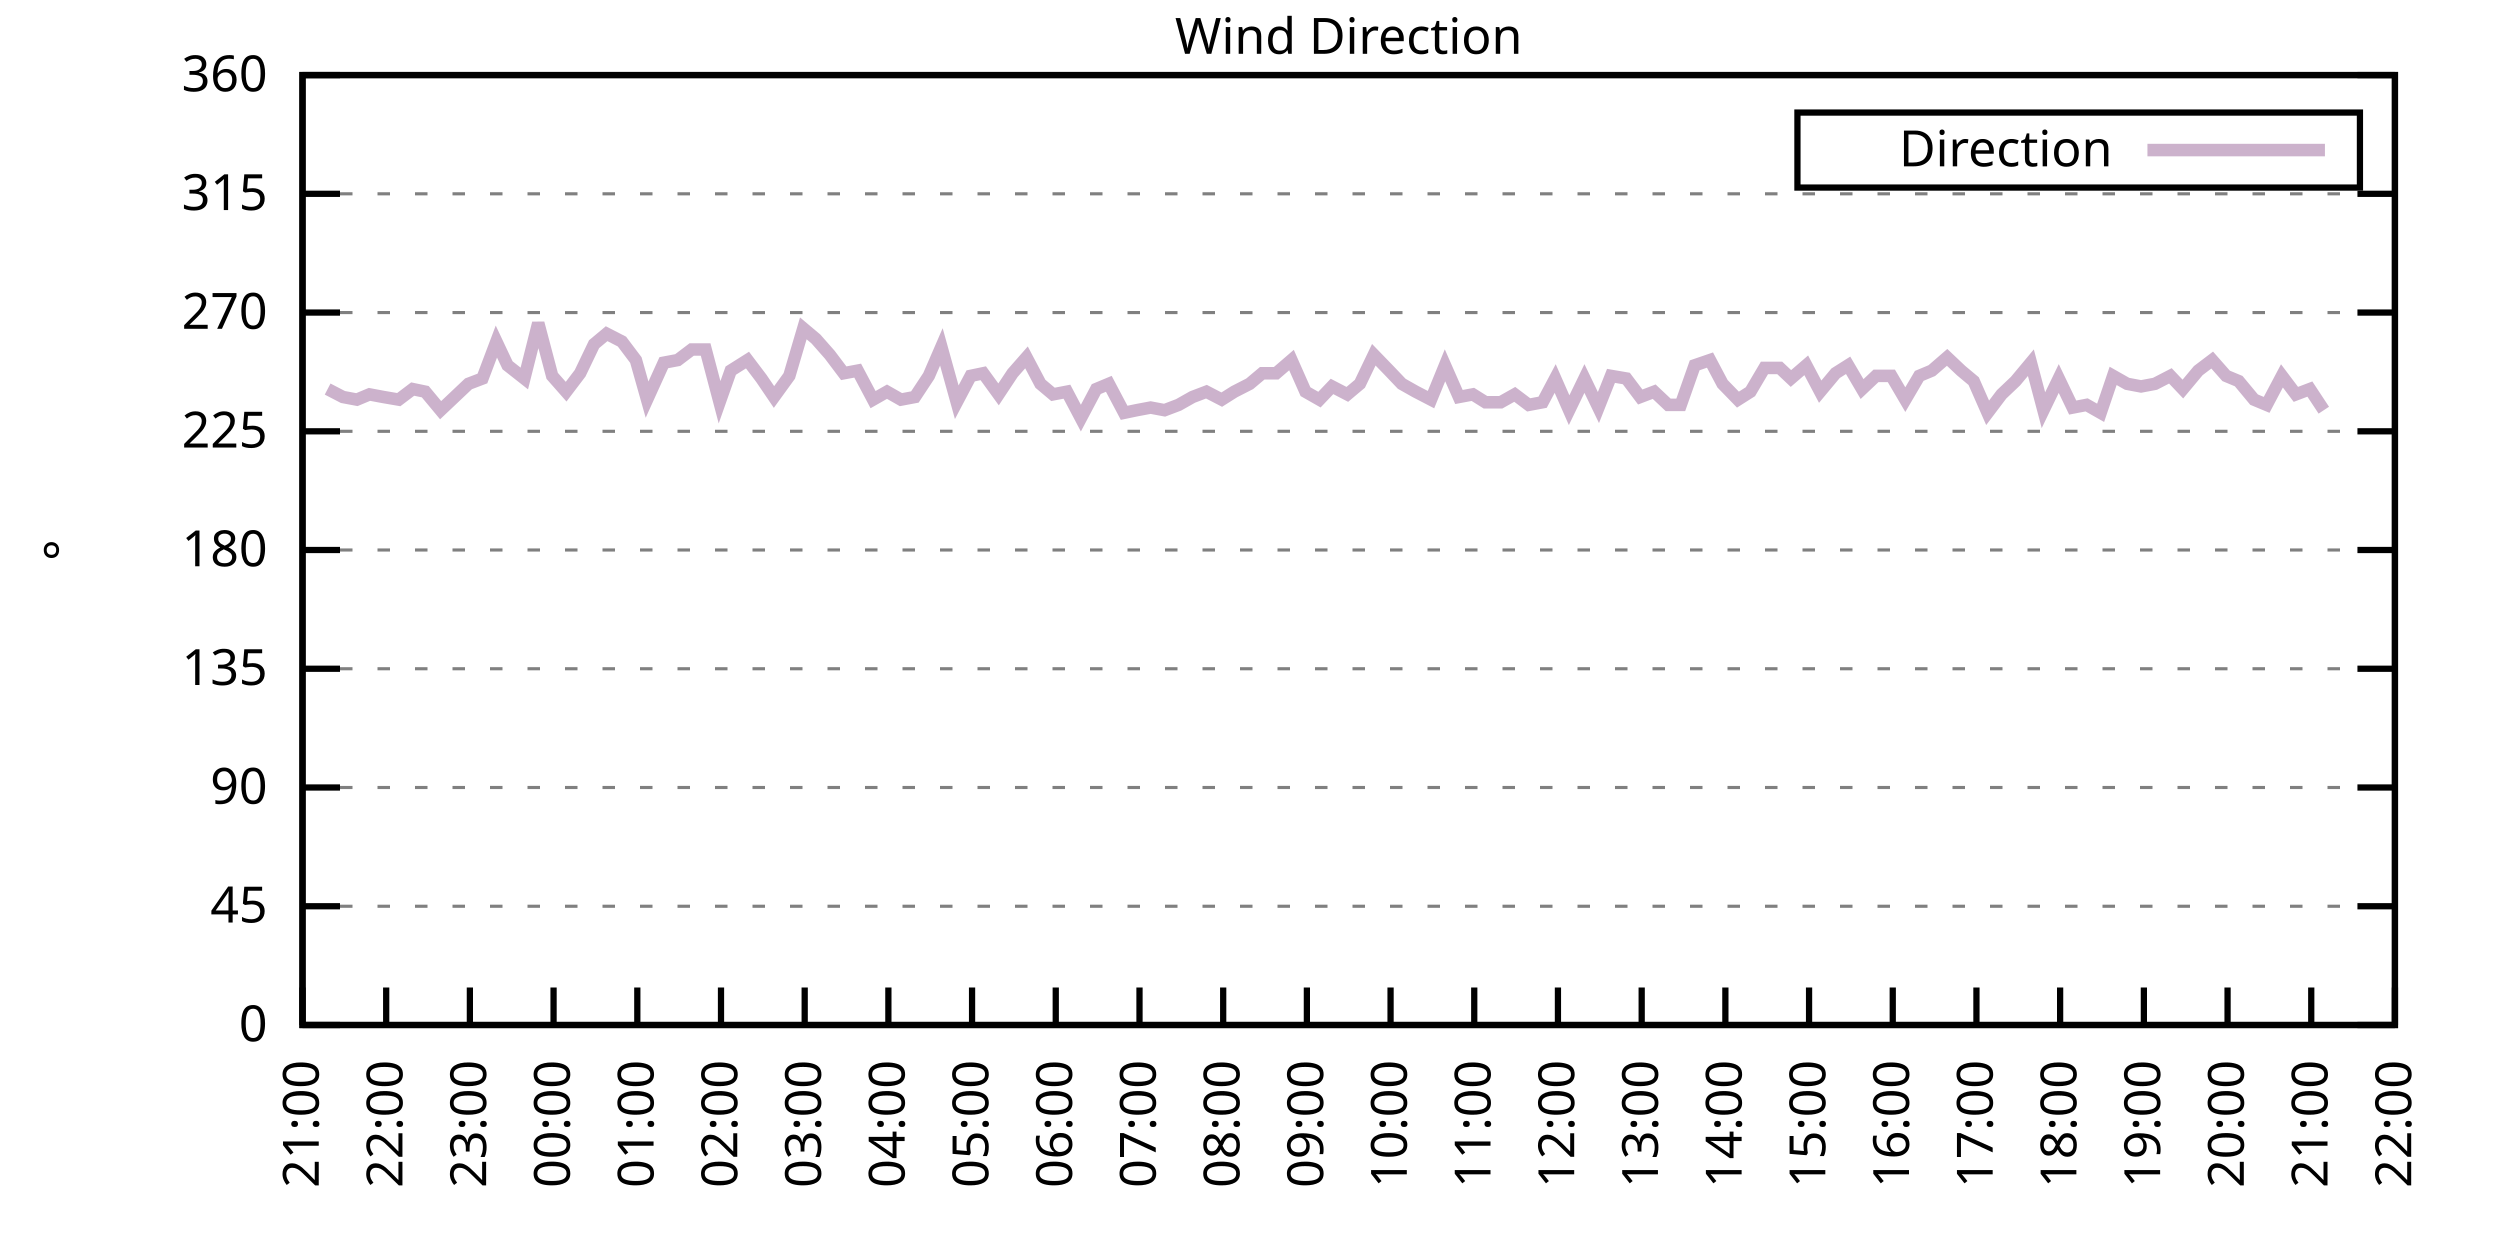
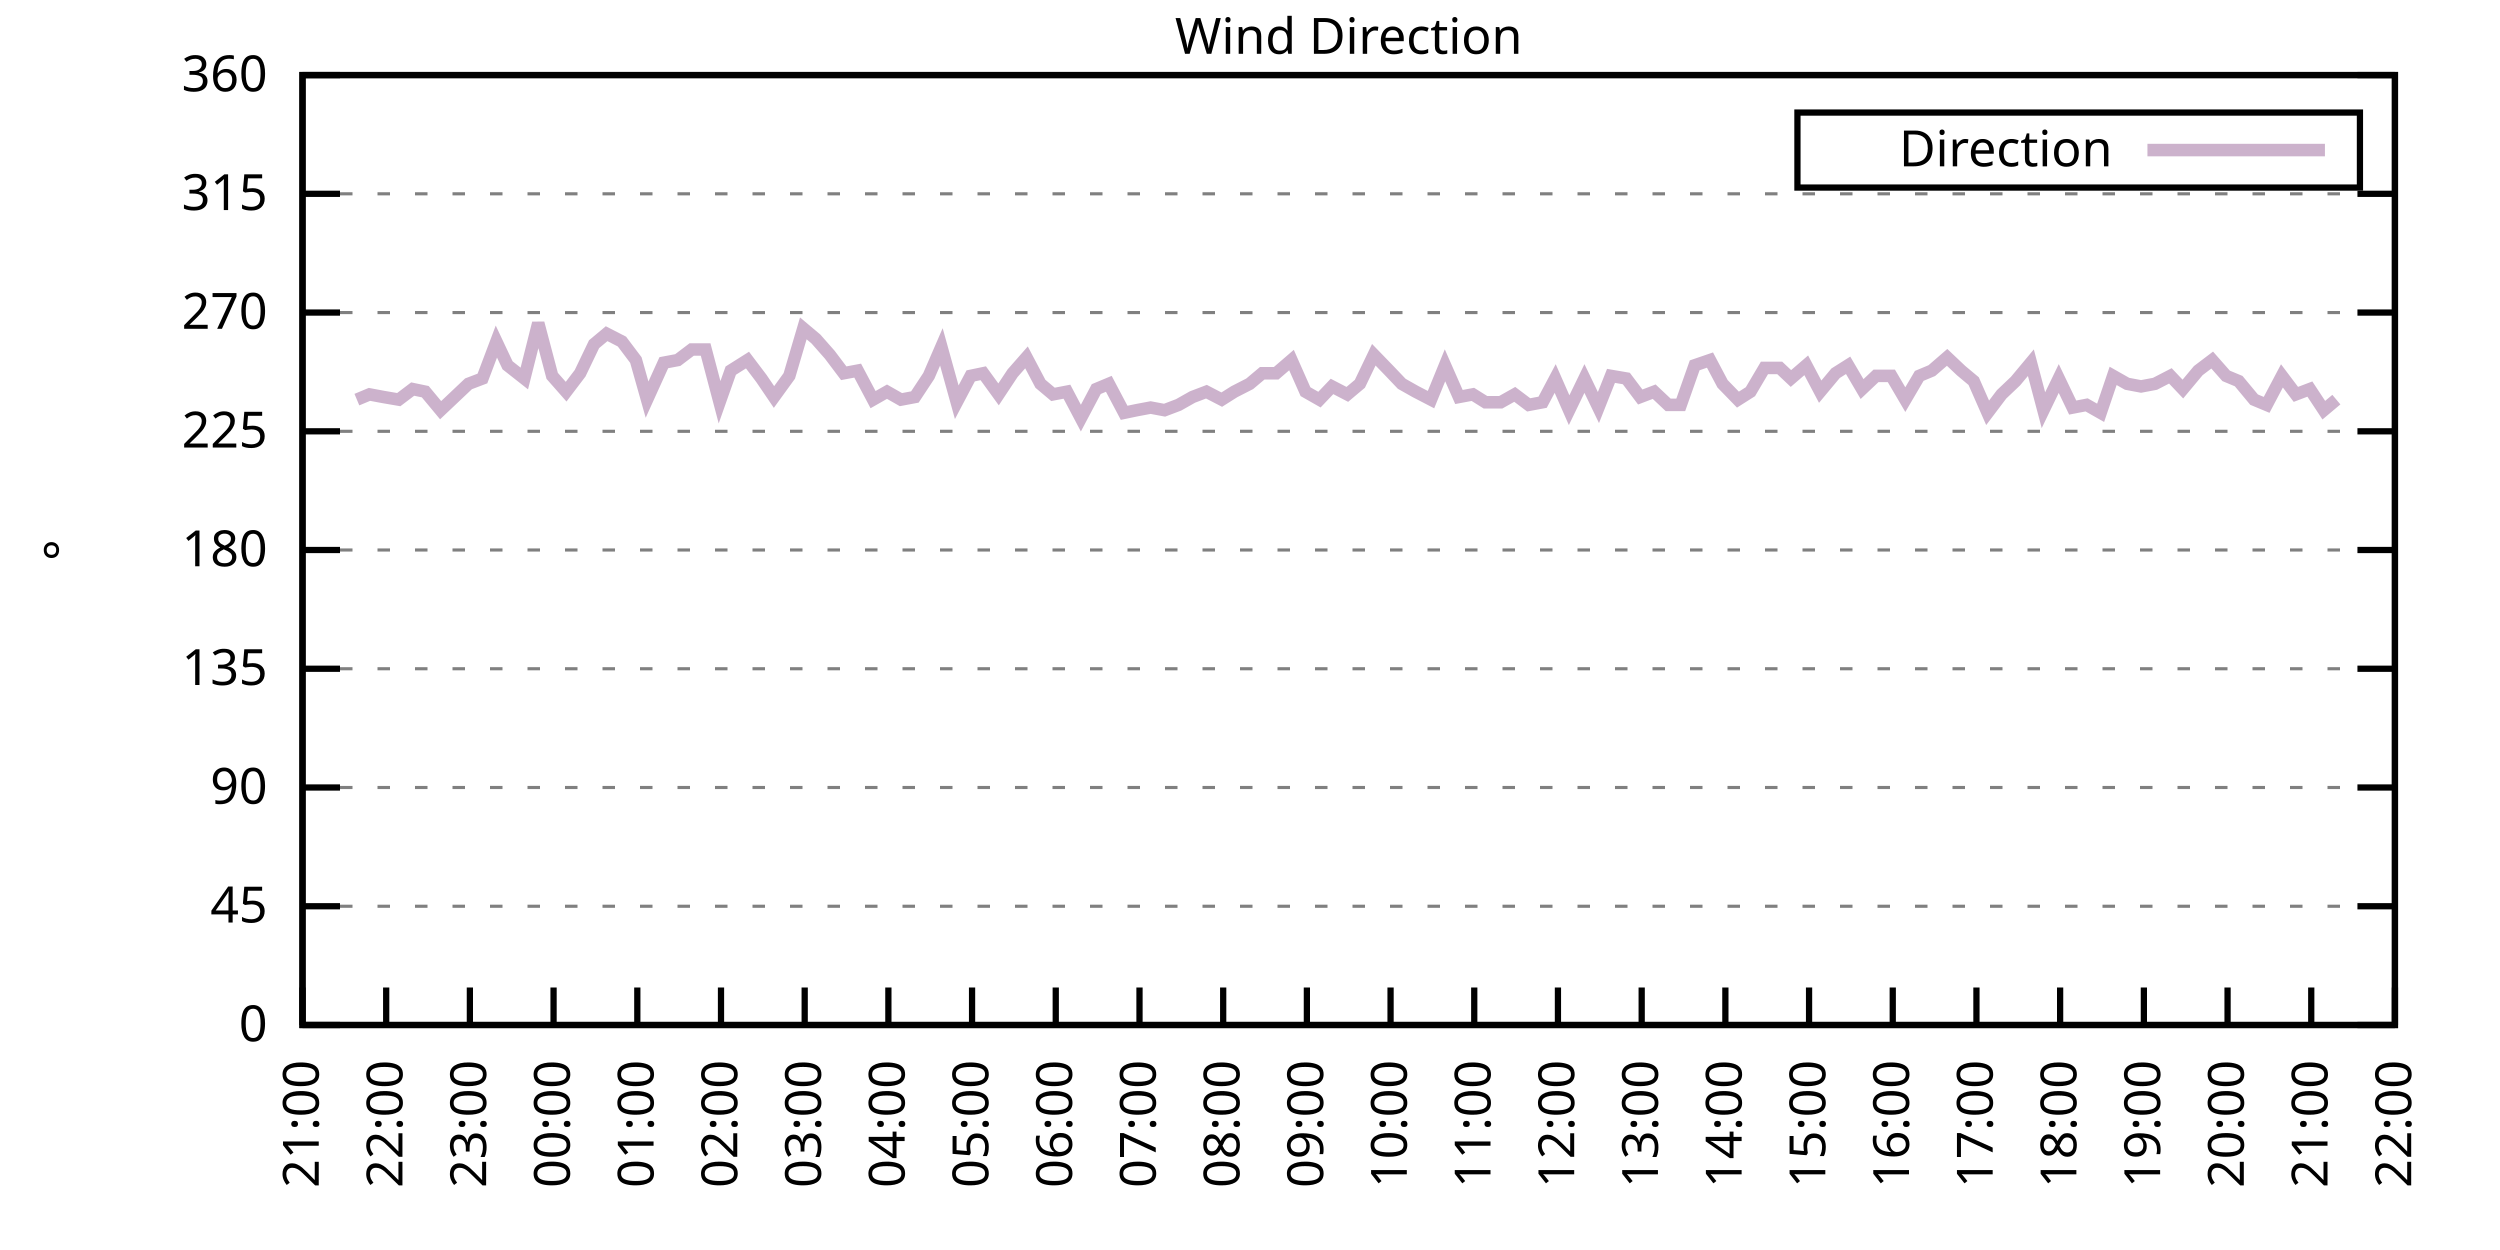
<svg xmlns="http://www.w3.org/2000/svg" xmlns:xlink="http://www.w3.org/1999/xlink" width="400" height="200" viewBox="0 0 400 200">
  <g id="gnuplot_canvas">
    <rect x="0" y="0" width="400" height="200" fill="none" />
    <defs>
      <circle id="gpDot" r="0.5" stroke-width="0.5" stroke="currentColor" />
      <path id="gpPt0" stroke-width="0.333" stroke="currentColor" d="M-1,0 h2 M0,-1 v2" />
      <path id="gpPt1" stroke-width="0.333" stroke="currentColor" d="M-1,-1 L1,1 M1,-1 L-1,1" />
      <path id="gpPt2" stroke-width="0.333" stroke="currentColor" d="M-1,0 L1,0 M0,-1 L0,1 M-1,-1 L1,1 M-1,1 L1,-1" />
      <rect id="gpPt3" stroke-width="0.333" stroke="currentColor" x="-1" y="-1" width="2" height="2" />
      <rect id="gpPt4" stroke-width="0.333" stroke="currentColor" fill="currentColor" x="-1" y="-1" width="2" height="2" />
      <circle id="gpPt5" stroke-width="0.333" stroke="currentColor" cx="0" cy="0" r="1" />
      <use xlink:href="#gpPt5" id="gpPt6" fill="currentColor" stroke="none" />
      <path id="gpPt7" stroke-width="0.333" stroke="currentColor" d="M0,-1.33 L-1.33,0.67 L1.33,0.67 z" />
      <use xlink:href="#gpPt7" id="gpPt8" fill="currentColor" stroke="none" />
      <use xlink:href="#gpPt7" id="gpPt9" stroke="currentColor" transform="rotate(180)" />
      <use xlink:href="#gpPt9" id="gpPt10" fill="currentColor" stroke="none" />
      <use xlink:href="#gpPt3" id="gpPt11" stroke="currentColor" transform="rotate(45)" />
      <use xlink:href="#gpPt11" id="gpPt12" fill="currentColor" stroke="none" />
      <path id="gpPt13" stroke-width="0.333" stroke="currentColor" d="M0,1.330 L1.265,0.411 L0.782,-1.067 L-0.782,-1.076 L-1.265,0.411 z" />
      <use xlink:href="#gpPt13" id="gpPt14" fill="currentColor" stroke="none" />
      <filter id="textbox" filterUnits="objectBoundingBox" x="0" y="0" height="1" width="1">
        <feFlood flood-color="white" flood-opacity="1" result="bgnd" />
        <feComposite in="SourceGraphic" in2="bgnd" operator="atop" />
      </filter>
      <filter id="greybox" filterUnits="objectBoundingBox" x="0" y="0" height="1" width="1">
        <feFlood flood-color="lightgrey" flood-opacity="1" result="grey" />
        <feComposite in="SourceGraphic" in2="grey" operator="atop" />
      </filter>
    </defs>
    <g fill="none" color="white" stroke="currentColor" stroke-width="1.00" stroke-linecap="butt" stroke-linejoin="miter">
</g>
    <g fill="none" color="black" stroke="currentColor" stroke-width="1.00" stroke-linecap="butt" stroke-linejoin="miter">
      <g stroke="none" shape-rendering="crispEdges">
        <polygon fill="rgb(255, 255, 255)" points="48.40,164.00 383.18,164.00 383.18,12.02 48.40,12.02 " />
      </g>
    </g>
    <g fill="none" color="black" stroke="currentColor" stroke-width="1.00" stroke-linecap="butt" stroke-linejoin="miter">
</g>
    <g fill="none" color="black" stroke="black" stroke-width="0.50" stroke-linecap="butt" stroke-linejoin="miter">
</g>
    <g fill="none" color="gray" stroke="currentColor" stroke-width="0.50" stroke-linecap="butt" stroke-linejoin="miter">
      <path stroke="gray" stroke-dasharray="2,4" class="gridline" d="M48.40,164.00 L383.19,164.00  " />
    </g>
    <g fill="none" color="gray" stroke="gray" stroke-width="1.00" stroke-linecap="butt" stroke-linejoin="miter">
</g>
    <g fill="none" color="black" stroke="currentColor" stroke-width="1.00" stroke-linecap="butt" stroke-linejoin="miter">
      <path stroke="black" d="M48.40,164.00 L54.40,164.00 M383.19,164.00 L377.19,164.00  " />
      <g transform="translate(42.80,166.60)" stroke="none" fill="black" font-family="Sans" font-size="8.00" text-anchor="end">
        <text>
          <tspan font-family="Sans"> 0</tspan>
        </text>
      </g>
    </g>
    <g fill="none" color="black" stroke="currentColor" stroke-width="1.00" stroke-linecap="butt" stroke-linejoin="miter">
</g>
    <g fill="none" color="black" stroke="black" stroke-width="0.50" stroke-linecap="butt" stroke-linejoin="miter">
</g>
    <g fill="none" color="gray" stroke="currentColor" stroke-width="0.50" stroke-linecap="butt" stroke-linejoin="miter">
      <path stroke="gray" stroke-dasharray="2,4" class="gridline" d="M48.40,145.00 L383.19,145.00  " />
    </g>
    <g fill="none" color="gray" stroke="gray" stroke-width="1.00" stroke-linecap="butt" stroke-linejoin="miter">
</g>
    <g fill="none" color="black" stroke="currentColor" stroke-width="1.00" stroke-linecap="butt" stroke-linejoin="miter">
      <path stroke="black" d="M48.40,145.00 L54.40,145.00 M383.19,145.00 L377.19,145.00  " />
      <g transform="translate(42.80,147.60)" stroke="none" fill="black" font-family="Sans" font-size="8.00" text-anchor="end">
        <text>
          <tspan font-family="Sans"> 45</tspan>
        </text>
      </g>
    </g>
    <g fill="none" color="black" stroke="currentColor" stroke-width="1.00" stroke-linecap="butt" stroke-linejoin="miter">
</g>
    <g fill="none" color="black" stroke="black" stroke-width="0.50" stroke-linecap="butt" stroke-linejoin="miter">
</g>
    <g fill="none" color="gray" stroke="currentColor" stroke-width="0.50" stroke-linecap="butt" stroke-linejoin="miter">
      <path stroke="gray" stroke-dasharray="2,4" class="gridline" d="M48.40,126.00 L383.19,126.00  " />
    </g>
    <g fill="none" color="gray" stroke="gray" stroke-width="1.00" stroke-linecap="butt" stroke-linejoin="miter">
</g>
    <g fill="none" color="black" stroke="currentColor" stroke-width="1.00" stroke-linecap="butt" stroke-linejoin="miter">
      <path stroke="black" d="M48.40,126.00 L54.40,126.00 M383.19,126.00 L377.19,126.00  " />
      <g transform="translate(42.80,128.60)" stroke="none" fill="black" font-family="Sans" font-size="8.00" text-anchor="end">
        <text>
          <tspan font-family="Sans"> 90</tspan>
        </text>
      </g>
    </g>
    <g fill="none" color="black" stroke="currentColor" stroke-width="1.00" stroke-linecap="butt" stroke-linejoin="miter">
</g>
    <g fill="none" color="black" stroke="black" stroke-width="0.50" stroke-linecap="butt" stroke-linejoin="miter">
</g>
    <g fill="none" color="gray" stroke="currentColor" stroke-width="0.50" stroke-linecap="butt" stroke-linejoin="miter">
      <path stroke="gray" stroke-dasharray="2,4" class="gridline" d="M48.40,107.00 L383.19,107.00  " />
    </g>
    <g fill="none" color="gray" stroke="gray" stroke-width="1.00" stroke-linecap="butt" stroke-linejoin="miter">
</g>
    <g fill="none" color="black" stroke="currentColor" stroke-width="1.00" stroke-linecap="butt" stroke-linejoin="miter">
      <path stroke="black" d="M48.40,107.00 L54.40,107.00 M383.19,107.00 L377.19,107.00  " />
      <g transform="translate(42.80,109.60)" stroke="none" fill="black" font-family="Sans" font-size="8.00" text-anchor="end">
        <text>
          <tspan font-family="Sans"> 135</tspan>
        </text>
      </g>
    </g>
    <g fill="none" color="black" stroke="currentColor" stroke-width="1.00" stroke-linecap="butt" stroke-linejoin="miter">
</g>
    <g fill="none" color="black" stroke="black" stroke-width="0.50" stroke-linecap="butt" stroke-linejoin="miter">
</g>
    <g fill="none" color="gray" stroke="currentColor" stroke-width="0.50" stroke-linecap="butt" stroke-linejoin="miter">
      <path stroke="gray" stroke-dasharray="2,4" class="gridline" d="M48.40,88.00 L383.19,88.00  " />
    </g>
    <g fill="none" color="gray" stroke="gray" stroke-width="1.00" stroke-linecap="butt" stroke-linejoin="miter">
</g>
    <g fill="none" color="black" stroke="currentColor" stroke-width="1.00" stroke-linecap="butt" stroke-linejoin="miter">
      <path stroke="black" d="M48.40,88.00 L54.40,88.00 M383.19,88.00 L377.19,88.00  " />
      <g transform="translate(42.80,90.60)" stroke="none" fill="black" font-family="Sans" font-size="8.00" text-anchor="end">
        <text>
          <tspan font-family="Sans"> 180</tspan>
        </text>
      </g>
    </g>
    <g fill="none" color="black" stroke="currentColor" stroke-width="1.00" stroke-linecap="butt" stroke-linejoin="miter">
</g>
    <g fill="none" color="black" stroke="black" stroke-width="0.50" stroke-linecap="butt" stroke-linejoin="miter">
</g>
    <g fill="none" color="gray" stroke="currentColor" stroke-width="0.50" stroke-linecap="butt" stroke-linejoin="miter">
      <path stroke="gray" stroke-dasharray="2,4" class="gridline" d="M48.40,69.01 L383.19,69.01  " />
    </g>
    <g fill="none" color="gray" stroke="gray" stroke-width="1.00" stroke-linecap="butt" stroke-linejoin="miter">
</g>
    <g fill="none" color="black" stroke="currentColor" stroke-width="1.00" stroke-linecap="butt" stroke-linejoin="miter">
      <path stroke="black" d="M48.40,69.01 L54.40,69.01 M383.19,69.01 L377.19,69.01  " />
      <g transform="translate(42.80,71.61)" stroke="none" fill="black" font-family="Sans" font-size="8.00" text-anchor="end">
        <text>
          <tspan font-family="Sans"> 225</tspan>
        </text>
      </g>
    </g>
    <g fill="none" color="black" stroke="currentColor" stroke-width="1.00" stroke-linecap="butt" stroke-linejoin="miter">
</g>
    <g fill="none" color="black" stroke="black" stroke-width="0.50" stroke-linecap="butt" stroke-linejoin="miter">
</g>
    <g fill="none" color="gray" stroke="currentColor" stroke-width="0.50" stroke-linecap="butt" stroke-linejoin="miter">
      <path stroke="gray" stroke-dasharray="2,4" class="gridline" d="M48.40,50.01 L383.19,50.01  " />
    </g>
    <g fill="none" color="gray" stroke="gray" stroke-width="1.00" stroke-linecap="butt" stroke-linejoin="miter">
</g>
    <g fill="none" color="black" stroke="currentColor" stroke-width="1.00" stroke-linecap="butt" stroke-linejoin="miter">
      <path stroke="black" d="M48.40,50.01 L54.40,50.01 M383.19,50.01 L377.19,50.01  " />
      <g transform="translate(42.80,52.61)" stroke="none" fill="black" font-family="Sans" font-size="8.00" text-anchor="end">
        <text>
          <tspan font-family="Sans"> 270</tspan>
        </text>
      </g>
    </g>
    <g fill="none" color="black" stroke="currentColor" stroke-width="1.00" stroke-linecap="butt" stroke-linejoin="miter">
</g>
    <g fill="none" color="black" stroke="black" stroke-width="0.50" stroke-linecap="butt" stroke-linejoin="miter">
</g>
    <g fill="none" color="gray" stroke="currentColor" stroke-width="0.50" stroke-linecap="butt" stroke-linejoin="miter">
      <path stroke="gray" stroke-dasharray="2,4" class="gridline" d="M48.40,31.01 L383.19,31.01  " />
    </g>
    <g fill="none" color="gray" stroke="gray" stroke-width="1.00" stroke-linecap="butt" stroke-linejoin="miter">
</g>
    <g fill="none" color="black" stroke="currentColor" stroke-width="1.00" stroke-linecap="butt" stroke-linejoin="miter">
      <path stroke="black" d="M48.40,31.01 L54.40,31.01 M383.19,31.01 L377.19,31.01  " />
      <g transform="translate(42.80,33.61)" stroke="none" fill="black" font-family="Sans" font-size="8.00" text-anchor="end">
        <text>
          <tspan font-family="Sans"> 315</tspan>
        </text>
      </g>
    </g>
    <g fill="none" color="black" stroke="currentColor" stroke-width="1.00" stroke-linecap="butt" stroke-linejoin="miter">
</g>
    <g fill="none" color="black" stroke="black" stroke-width="0.50" stroke-linecap="butt" stroke-linejoin="miter">
</g>
    <g fill="none" color="gray" stroke="currentColor" stroke-width="0.50" stroke-linecap="butt" stroke-linejoin="miter">
      <path stroke="gray" stroke-dasharray="2,4" class="gridline" d="M48.40,12.01 L383.19,12.01  " />
    </g>
    <g fill="none" color="gray" stroke="gray" stroke-width="1.00" stroke-linecap="butt" stroke-linejoin="miter">
</g>
    <g fill="none" color="black" stroke="currentColor" stroke-width="1.00" stroke-linecap="butt" stroke-linejoin="miter">
      <path stroke="black" d="M48.40,12.01 L54.40,12.01 M383.19,12.01 L377.19,12.01  " />
      <g transform="translate(42.80,14.61)" stroke="none" fill="black" font-family="Sans" font-size="8.00" text-anchor="end">
        <text>
          <tspan font-family="Sans"> 360</tspan>
        </text>
      </g>
    </g>
    <g fill="none" color="black" stroke="currentColor" stroke-width="1.00" stroke-linecap="butt" stroke-linejoin="miter">
      <path stroke="black" d="M48.40,164.00 L48.40,158.00  " />
      <g transform="translate(51.00,169.60) rotate(270.00)" stroke="none" fill="black" font-family="Sans" font-size="8.00" text-anchor="end">
        <text>
          <tspan font-family="Sans">21:00</tspan>
        </text>
      </g>
    </g>
    <g fill="none" color="black" stroke="currentColor" stroke-width="1.00" stroke-linecap="butt" stroke-linejoin="miter">
      <path stroke="black" d="M61.79,164.00 L61.79,158.00  " />
      <g transform="translate(64.39,169.60) rotate(270.00)" stroke="none" fill="black" font-family="Sans" font-size="8.00" text-anchor="end">
        <text>
          <tspan font-family="Sans">22:00</tspan>
        </text>
      </g>
    </g>
    <g fill="none" color="black" stroke="currentColor" stroke-width="1.00" stroke-linecap="butt" stroke-linejoin="miter">
      <path stroke="black" d="M75.18,164.00 L75.18,158.00  " />
      <g transform="translate(77.78,169.60) rotate(270.00)" stroke="none" fill="black" font-family="Sans" font-size="8.00" text-anchor="end">
        <text>
          <tspan font-family="Sans">23:00</tspan>
        </text>
      </g>
    </g>
    <g fill="none" color="black" stroke="currentColor" stroke-width="1.00" stroke-linecap="butt" stroke-linejoin="miter">
      <path stroke="black" d="M88.57,164.00 L88.57,158.00  " />
      <g transform="translate(91.17,169.60) rotate(270.00)" stroke="none" fill="black" font-family="Sans" font-size="8.00" text-anchor="end">
        <text>
          <tspan font-family="Sans">00:00</tspan>
        </text>
      </g>
    </g>
    <g fill="none" color="black" stroke="currentColor" stroke-width="1.00" stroke-linecap="butt" stroke-linejoin="miter">
      <path stroke="black" d="M101.97,164.00 L101.97,158.00  " />
      <g transform="translate(104.57,169.60) rotate(270.00)" stroke="none" fill="black" font-family="Sans" font-size="8.00" text-anchor="end">
        <text>
          <tspan font-family="Sans">01:00</tspan>
        </text>
      </g>
    </g>
    <g fill="none" color="black" stroke="currentColor" stroke-width="1.00" stroke-linecap="butt" stroke-linejoin="miter">
      <path stroke="black" d="M115.36,164.00 L115.36,158.00  " />
      <g transform="translate(117.96,169.60) rotate(270.00)" stroke="none" fill="black" font-family="Sans" font-size="8.00" text-anchor="end">
        <text>
          <tspan font-family="Sans">02:00</tspan>
        </text>
      </g>
    </g>
    <g fill="none" color="black" stroke="currentColor" stroke-width="1.00" stroke-linecap="butt" stroke-linejoin="miter">
      <path stroke="black" d="M128.75,164.00 L128.75,158.00  " />
      <g transform="translate(131.35,169.60) rotate(270.00)" stroke="none" fill="black" font-family="Sans" font-size="8.00" text-anchor="end">
        <text>
          <tspan font-family="Sans">03:00</tspan>
        </text>
      </g>
    </g>
    <g fill="none" color="black" stroke="currentColor" stroke-width="1.00" stroke-linecap="butt" stroke-linejoin="miter">
      <path stroke="black" d="M142.14,164.00 L142.14,158.00  " />
      <g transform="translate(144.74,169.60) rotate(270.00)" stroke="none" fill="black" font-family="Sans" font-size="8.00" text-anchor="end">
        <text>
          <tspan font-family="Sans">04:00</tspan>
        </text>
      </g>
    </g>
    <g fill="none" color="black" stroke="currentColor" stroke-width="1.00" stroke-linecap="butt" stroke-linejoin="miter">
      <path stroke="black" d="M155.53,164.00 L155.53,158.00  " />
      <g transform="translate(158.13,169.60) rotate(270.00)" stroke="none" fill="black" font-family="Sans" font-size="8.00" text-anchor="end">
        <text>
          <tspan font-family="Sans">05:00</tspan>
        </text>
      </g>
    </g>
    <g fill="none" color="black" stroke="currentColor" stroke-width="1.00" stroke-linecap="butt" stroke-linejoin="miter">
      <path stroke="black" d="M168.92,164.00 L168.92,158.00  " />
      <g transform="translate(171.52,169.60) rotate(270.00)" stroke="none" fill="black" font-family="Sans" font-size="8.00" text-anchor="end">
        <text>
          <tspan font-family="Sans">06:00</tspan>
        </text>
      </g>
    </g>
    <g fill="none" color="black" stroke="currentColor" stroke-width="1.00" stroke-linecap="butt" stroke-linejoin="miter">
      <path stroke="black" d="M182.32,164.00 L182.32,158.00  " />
      <g transform="translate(184.92,169.60) rotate(270.00)" stroke="none" fill="black" font-family="Sans" font-size="8.00" text-anchor="end">
        <text>
          <tspan font-family="Sans">07:00</tspan>
        </text>
      </g>
    </g>
    <g fill="none" color="black" stroke="currentColor" stroke-width="1.00" stroke-linecap="butt" stroke-linejoin="miter">
      <path stroke="black" d="M195.71,164.00 L195.71,158.00  " />
      <g transform="translate(198.31,169.60) rotate(270.00)" stroke="none" fill="black" font-family="Sans" font-size="8.00" text-anchor="end">
        <text>
          <tspan font-family="Sans">08:00</tspan>
        </text>
      </g>
    </g>
    <g fill="none" color="black" stroke="currentColor" stroke-width="1.00" stroke-linecap="butt" stroke-linejoin="miter">
      <path stroke="black" d="M209.10,164.00 L209.10,158.00  " />
      <g transform="translate(211.70,169.60) rotate(270.00)" stroke="none" fill="black" font-family="Sans" font-size="8.00" text-anchor="end">
        <text>
          <tspan font-family="Sans">09:00</tspan>
        </text>
      </g>
    </g>
    <g fill="none" color="black" stroke="currentColor" stroke-width="1.00" stroke-linecap="butt" stroke-linejoin="miter">
      <path stroke="black" d="M222.49,164.00 L222.49,158.00  " />
      <g transform="translate(225.09,169.60) rotate(270.00)" stroke="none" fill="black" font-family="Sans" font-size="8.00" text-anchor="end">
        <text>
          <tspan font-family="Sans">10:00</tspan>
        </text>
      </g>
    </g>
    <g fill="none" color="black" stroke="currentColor" stroke-width="1.00" stroke-linecap="butt" stroke-linejoin="miter">
      <path stroke="black" d="M235.88,164.00 L235.88,158.00  " />
      <g transform="translate(238.48,169.60) rotate(270.00)" stroke="none" fill="black" font-family="Sans" font-size="8.00" text-anchor="end">
        <text>
          <tspan font-family="Sans">11:00</tspan>
        </text>
      </g>
    </g>
    <g fill="none" color="black" stroke="currentColor" stroke-width="1.00" stroke-linecap="butt" stroke-linejoin="miter">
      <path stroke="black" d="M249.27,164.00 L249.27,158.00  " />
      <g transform="translate(251.87,169.60) rotate(270.00)" stroke="none" fill="black" font-family="Sans" font-size="8.00" text-anchor="end">
        <text>
          <tspan font-family="Sans">12:00</tspan>
        </text>
      </g>
    </g>
    <g fill="none" color="black" stroke="currentColor" stroke-width="1.00" stroke-linecap="butt" stroke-linejoin="miter">
      <path stroke="black" d="M262.67,164.00 L262.67,158.00  " />
      <g transform="translate(265.27,169.60) rotate(270.00)" stroke="none" fill="black" font-family="Sans" font-size="8.00" text-anchor="end">
        <text>
          <tspan font-family="Sans">13:00</tspan>
        </text>
      </g>
    </g>
    <g fill="none" color="black" stroke="currentColor" stroke-width="1.00" stroke-linecap="butt" stroke-linejoin="miter">
      <path stroke="black" d="M276.06,164.00 L276.06,158.00  " />
      <g transform="translate(278.66,169.60) rotate(270.00)" stroke="none" fill="black" font-family="Sans" font-size="8.00" text-anchor="end">
        <text>
          <tspan font-family="Sans">14:00</tspan>
        </text>
      </g>
    </g>
    <g fill="none" color="black" stroke="currentColor" stroke-width="1.00" stroke-linecap="butt" stroke-linejoin="miter">
      <path stroke="black" d="M289.45,164.00 L289.45,158.00  " />
      <g transform="translate(292.05,169.60) rotate(270.00)" stroke="none" fill="black" font-family="Sans" font-size="8.00" text-anchor="end">
        <text>
          <tspan font-family="Sans">15:00</tspan>
        </text>
      </g>
    </g>
    <g fill="none" color="black" stroke="currentColor" stroke-width="1.00" stroke-linecap="butt" stroke-linejoin="miter">
      <path stroke="black" d="M302.84,164.00 L302.84,158.00  " />
      <g transform="translate(305.44,169.60) rotate(270.00)" stroke="none" fill="black" font-family="Sans" font-size="8.00" text-anchor="end">
        <text>
          <tspan font-family="Sans">16:00</tspan>
        </text>
      </g>
    </g>
    <g fill="none" color="black" stroke="currentColor" stroke-width="1.00" stroke-linecap="butt" stroke-linejoin="miter">
      <path stroke="black" d="M316.23,164.00 L316.23,158.00  " />
      <g transform="translate(318.83,169.60) rotate(270.00)" stroke="none" fill="black" font-family="Sans" font-size="8.00" text-anchor="end">
        <text>
          <tspan font-family="Sans">17:00</tspan>
        </text>
      </g>
    </g>
    <g fill="none" color="black" stroke="currentColor" stroke-width="1.00" stroke-linecap="butt" stroke-linejoin="miter">
      <path stroke="black" d="M329.62,164.00 L329.62,158.00  " />
      <g transform="translate(332.22,169.60) rotate(270.00)" stroke="none" fill="black" font-family="Sans" font-size="8.00" text-anchor="end">
        <text>
          <tspan font-family="Sans">18:00</tspan>
        </text>
      </g>
    </g>
    <g fill="none" color="black" stroke="currentColor" stroke-width="1.00" stroke-linecap="butt" stroke-linejoin="miter">
      <path stroke="black" d="M343.02,164.00 L343.02,158.00  " />
      <g transform="translate(345.62,169.60) rotate(270.00)" stroke="none" fill="black" font-family="Sans" font-size="8.00" text-anchor="end">
        <text>
          <tspan font-family="Sans">19:00</tspan>
        </text>
      </g>
    </g>
    <g fill="none" color="black" stroke="currentColor" stroke-width="1.00" stroke-linecap="butt" stroke-linejoin="miter">
      <path stroke="black" d="M356.41,164.00 L356.41,158.00  " />
      <g transform="translate(359.01,169.60) rotate(270.00)" stroke="none" fill="black" font-family="Sans" font-size="8.00" text-anchor="end">
        <text>
          <tspan font-family="Sans">20:00</tspan>
        </text>
      </g>
    </g>
    <g fill="none" color="black" stroke="currentColor" stroke-width="1.00" stroke-linecap="butt" stroke-linejoin="miter">
      <path stroke="black" d="M369.80,164.00 L369.80,158.00  " />
      <g transform="translate(372.40,169.60) rotate(270.00)" stroke="none" fill="black" font-family="Sans" font-size="8.00" text-anchor="end">
        <text>
          <tspan font-family="Sans">21:00</tspan>
        </text>
      </g>
    </g>
    <g fill="none" color="black" stroke="currentColor" stroke-width="1.00" stroke-linecap="butt" stroke-linejoin="miter">
      <path stroke="black" d="M383.19,164.00 L383.19,158.00  " />
      <g transform="translate(385.79,169.60) rotate(270.00)" stroke="none" fill="black" font-family="Sans" font-size="8.00" text-anchor="end">
        <text>
          <tspan font-family="Sans">22:00</tspan>
        </text>
      </g>
    </g>
    <g fill="none" color="black" stroke="currentColor" stroke-width="1.00" stroke-linecap="butt" stroke-linejoin="miter">
</g>
    <g fill="none" color="black" stroke="currentColor" stroke-width="1.00" stroke-linecap="butt" stroke-linejoin="miter">
      <path stroke="black" d="M48.40,12.01 L48.40,164.00 L383.19,164.00 L383.19,12.01 L48.40,12.01 Z  " />
    </g>
    <g fill="none" color="black" stroke="currentColor" stroke-width="1.00" stroke-linecap="butt" stroke-linejoin="miter">
</g>
    <g fill="none" color="black" stroke="currentColor" stroke-width="1.00" stroke-linecap="butt" stroke-linejoin="miter">
      <path stroke="black" d="M287.59,30.01 L287.59,18.01 L377.59,18.01 L377.59,30.01 L287.59,30.01 Z  " />
    </g>
    <g id="Wind_direction_plot_1">
      <g fill="none" color="white" stroke="black" stroke-width="2.00" stroke-linecap="butt" stroke-linejoin="miter">
</g>
      <g fill="none" color="black" stroke="currentColor" stroke-width="2.00" stroke-linecap="butt" stroke-linejoin="miter">
        <g transform="translate(337.99,26.61)" stroke="none" fill="black" font-family="Sans" font-size="8.00" text-anchor="end">
          <text>
            <tspan font-family="Sans">Direction</tspan>
          </text>
        </g>
      </g>
      <g fill="none" color="black" stroke="currentColor" stroke-width="2.00" stroke-linecap="butt" stroke-linejoin="miter">
-         <path stroke="rgb(204, 178, 204)" d="M343.59,24.01 L371.99,24.01 M52.42,62.25 L54.87,63.52 L57.10,63.94 L59.11,63.10 L61.35,63.52 L63.80,63.94   L66.03,62.25 L68.04,62.67 L70.50,65.63 L72.73,63.52 L74.96,61.41 L77.19,60.56 L79.42,54.65 L81.21,58.45   L83.89,60.56 L86.12,51.70 L88.35,60.14 L90.58,62.67 L92.82,59.72 L95.05,55.07 L97.06,53.39 L99.51,54.65   L101.74,57.61 L103.53,63.94 L106.21,58.03 L108.44,57.61 L110.67,55.92 L112.90,55.92 L115.13,64.36 L116.92,59.30   L119.60,57.61 L121.83,60.56 L123.84,63.52 L126.29,60.14 L128.53,52.54 L130.54,54.23 L132.77,56.76 L135.00,59.72   L137.23,59.30 L139.69,63.94 L141.92,62.67 L144.15,63.94 L146.38,63.52 L148.61,60.14 L150.62,55.50 L153.08,64.36   L155.31,60.14 L157.32,59.72 L159.77,63.10 L162.01,59.72 L164.24,57.18 L166.47,61.41 L168.48,63.10 L170.71,62.67   L172.94,66.90 L175.40,62.25 L177.41,61.41 L179.86,66.05 L181.87,65.63 L184.10,65.21 L186.33,65.63 L188.57,64.78   L190.80,63.52 L193.03,62.67 L195.48,63.94 L197.49,62.67 L199.95,61.41 L201.96,59.72 L204.19,59.72 L206.64,57.61   L208.88,62.67 L211.11,63.94 L213.12,61.83 L215.57,63.10 L217.58,61.41 L219.81,56.76 L222.27,59.30 L224.28,61.41   L226.51,62.67 L228.96,63.94 L231.20,58.45 L233.43,63.52 L235.66,63.10 L237.67,64.36 L240.12,64.36 L242.36,63.10   L244.59,64.78 L246.82,64.36 L248.83,60.56 L251.06,65.63 L253.51,60.56 L255.75,65.21 L257.76,60.14 L260.21,60.56   L262.44,63.52 L264.67,62.67 L266.91,64.78 L268.92,64.78 L271.15,58.45 L273.60,57.61 L275.61,61.41 L278.07,63.94   L280.07,62.67 L282.31,58.87 L284.76,58.87 L286.55,60.56 L289.00,58.45 L291.23,62.67 L293.69,59.72 L295.70,58.45   L297.93,62.25 L300.16,60.14 L302.62,60.14 L304.85,63.94 L307.08,60.14 L309.09,59.30 L311.54,57.18 L313.78,59.30   L315.79,60.98 L318.02,66.05 L320.25,63.10 L322.48,60.98 L324.94,58.03 L326.95,65.63 L329.40,60.56 L331.63,65.21   L333.86,64.78 L336.10,66.05 L338.10,60.14 L340.34,61.41 L342.57,61.83 L344.80,61.41 L347.26,60.14 L349.26,62.25   L351.72,59.30 L353.95,57.61 L356.18,60.14 L358.19,60.98 L360.65,63.94 L362.66,64.78 L365.11,60.14 L367.34,63.10   L369.58,62.25 L371.81,65.63  " />
+         <path stroke="rgb(204, 178, 204)" d="M343.59,24.01 L371.99,24.01 M57.10,63.94 L59.11,63.10 L61.35,63.52 L63.80,63.94 L66.03,62.25 L68.04,62.67   L70.50,65.63 L72.73,63.52 L74.96,61.41 L77.19,60.56 L79.42,54.65 L81.21,58.45 L83.89,60.56 L86.12,51.70   L88.35,60.14 L90.58,62.67 L92.82,59.72 L95.05,55.07 L97.06,53.39 L99.51,54.65 L101.74,57.61 L103.53,63.94   L106.21,58.03 L108.44,57.61 L110.67,55.92 L112.90,55.92 L115.13,64.36 L116.92,59.30 L119.60,57.61 L121.83,60.56   L123.84,63.52 L126.29,60.14 L128.53,52.54 L130.54,54.23 L132.77,56.76 L135.00,59.72 L137.23,59.30 L139.69,63.94   L141.92,62.67 L144.15,63.94 L146.38,63.52 L148.61,60.14 L150.62,55.50 L153.08,64.36 L155.31,60.14 L157.32,59.72   L159.77,63.10 L162.01,59.72 L164.24,57.18 L166.47,61.41 L168.48,63.10 L170.71,62.67 L172.94,66.90 L175.40,62.25   L177.41,61.41 L179.86,66.05 L181.87,65.63 L184.10,65.21 L186.33,65.63 L188.57,64.78 L190.80,63.52 L193.03,62.67   L195.48,63.94 L197.49,62.67 L199.95,61.41 L201.96,59.72 L204.19,59.72 L206.64,57.61 L208.88,62.67 L211.11,63.94   L213.12,61.83 L215.57,63.10 L217.58,61.41 L219.81,56.76 L222.27,59.30 L224.28,61.41 L226.51,62.67 L228.96,63.94   L231.20,58.45 L233.43,63.52 L235.66,63.10 L237.67,64.36 L240.12,64.36 L242.36,63.10 L244.59,64.78 L246.82,64.36   L248.83,60.56 L251.06,65.63 L253.51,60.56 L255.75,65.21 L257.76,60.14 L260.21,60.56 L262.44,63.52 L264.67,62.67   L266.91,64.78 L268.92,64.78 L271.15,58.45 L273.60,57.61 L275.61,61.41 L278.07,63.94 L280.07,62.67 L282.31,58.87   L284.76,58.87 L286.55,60.56 L289.00,58.45 L291.23,62.67 L293.69,59.72 L295.70,58.45 L297.93,62.25 L300.16,60.14   L302.62,60.14 L304.85,63.94 L307.08,60.14 L309.09,59.30 L311.54,57.18 L313.78,59.30 L315.79,60.98 L318.02,66.05   L320.25,63.10 L322.48,60.98 L324.94,58.03 L326.95,65.63 L329.40,60.56 L331.63,65.21 L333.86,64.78 L336.10,66.05   L338.10,60.14 L340.34,61.41 L342.57,61.83 L344.80,61.41 L347.26,60.14 L349.26,62.25 L351.72,59.30 L353.95,57.61   L356.18,60.14 L358.19,60.98 L360.65,63.94 L362.66,64.78 L365.11,60.14 L367.34,63.10 L369.58,62.25 L371.81,65.63   L373.82,63.94  " />
      </g>
    </g>
    <g fill="none" color="black" stroke="currentColor" stroke-width="2.00" stroke-linecap="butt" stroke-linejoin="miter">
</g>
    <g fill="none" color="black" stroke="black" stroke-width="1.00" stroke-linecap="butt" stroke-linejoin="miter">
</g>
    <g fill="none" color="black" stroke="currentColor" stroke-width="1.00" stroke-linecap="butt" stroke-linejoin="miter">
      <path stroke="black" d="M48.40,12.01 L48.40,164.00 L383.19,164.00 L383.19,12.01 L48.40,12.01 Z  " />
      <g transform="translate(12.80,88.01) rotate(270.00)" stroke="none" fill="black" font-family="Sans" font-size="8.00" text-anchor="middle">
        <text>
          <tspan font-family="Sans">°</tspan>
        </text>
      </g>
    </g>
    <g fill="none" color="black" stroke="currentColor" stroke-width="1.00" stroke-linecap="butt" stroke-linejoin="miter">
</g>
    <g fill="none" color="black" stroke="currentColor" stroke-width="1.00" stroke-linecap="butt" stroke-linejoin="miter">
      <g transform="translate(215.79,8.61)" stroke="none" fill="black" font-family="Sans" font-size="8.00" text-anchor="middle">
        <text>
          <tspan font-family="Sans">Wind Direction</tspan>
        </text>
      </g>
    </g>
    <g fill="none" color="black" stroke="currentColor" stroke-width="1.00" stroke-linecap="butt" stroke-linejoin="miter">
</g>
  </g>
</svg>
